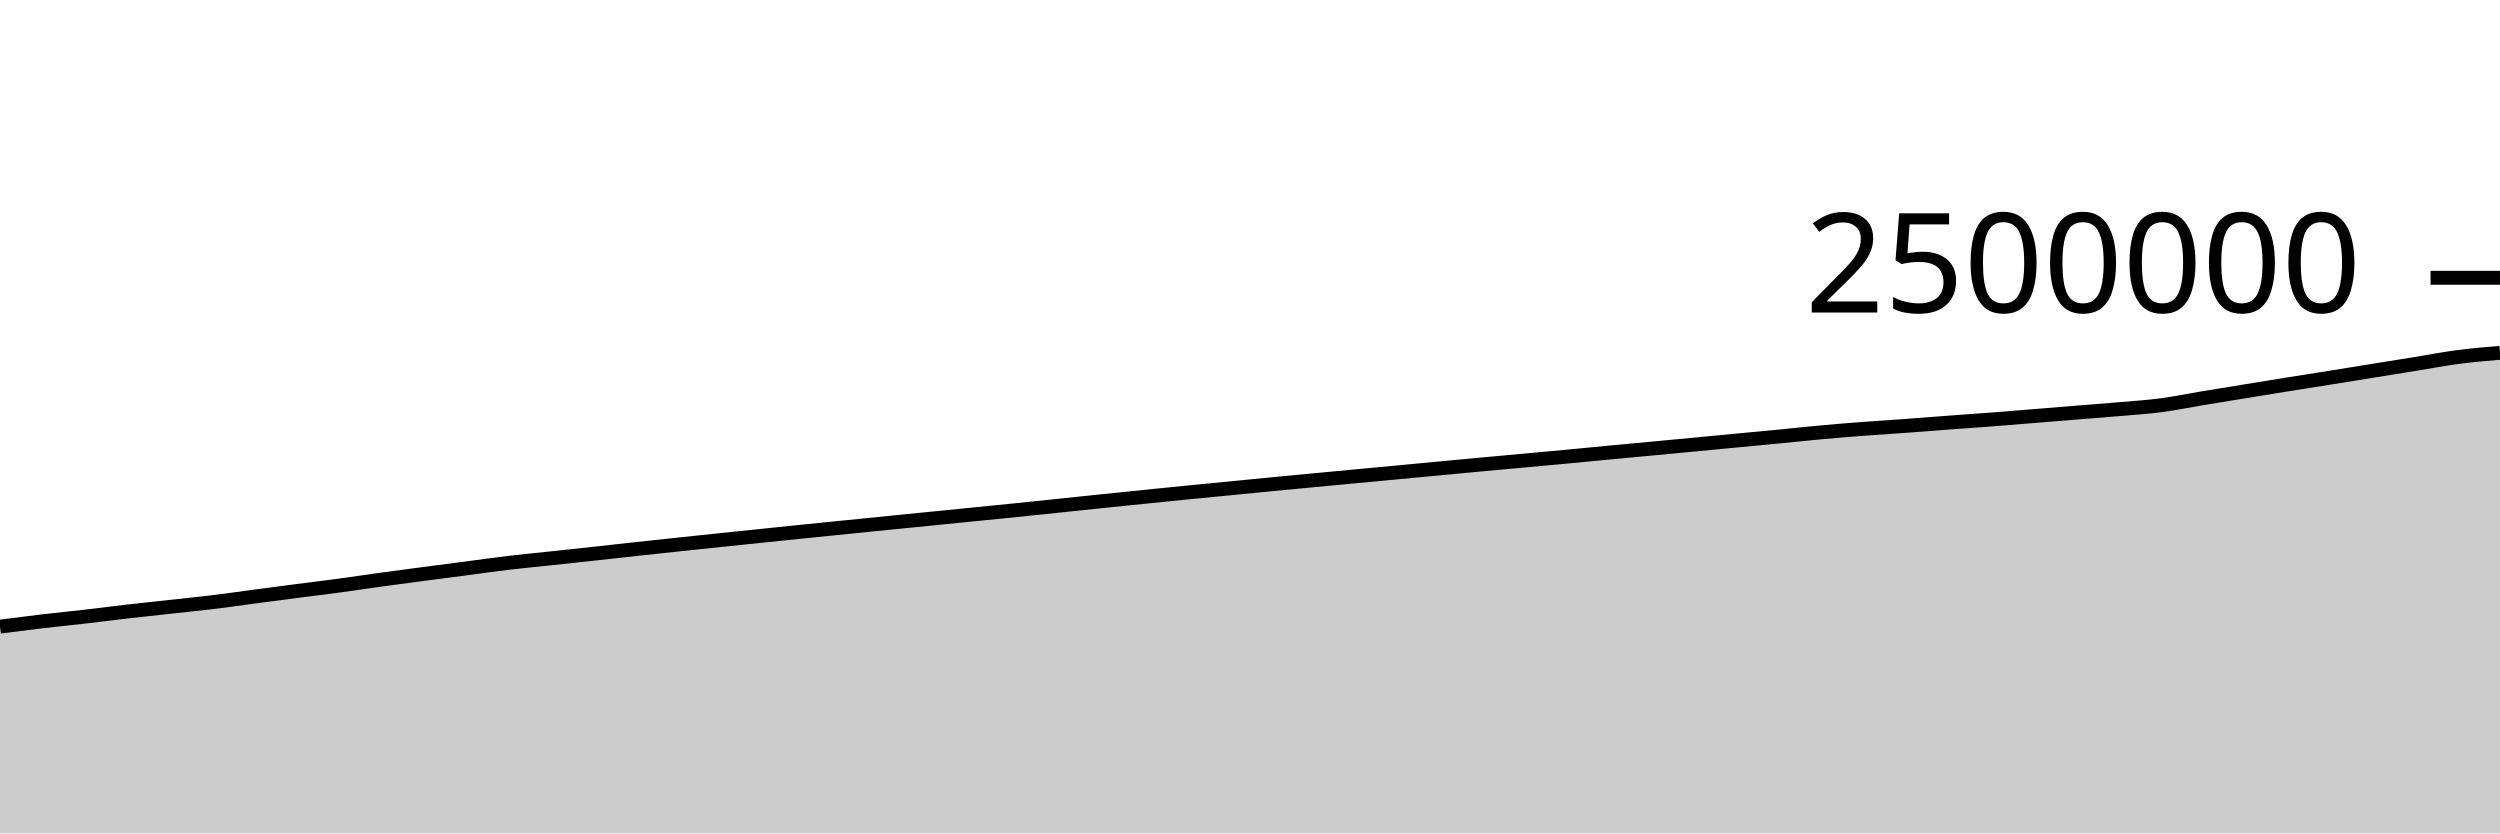
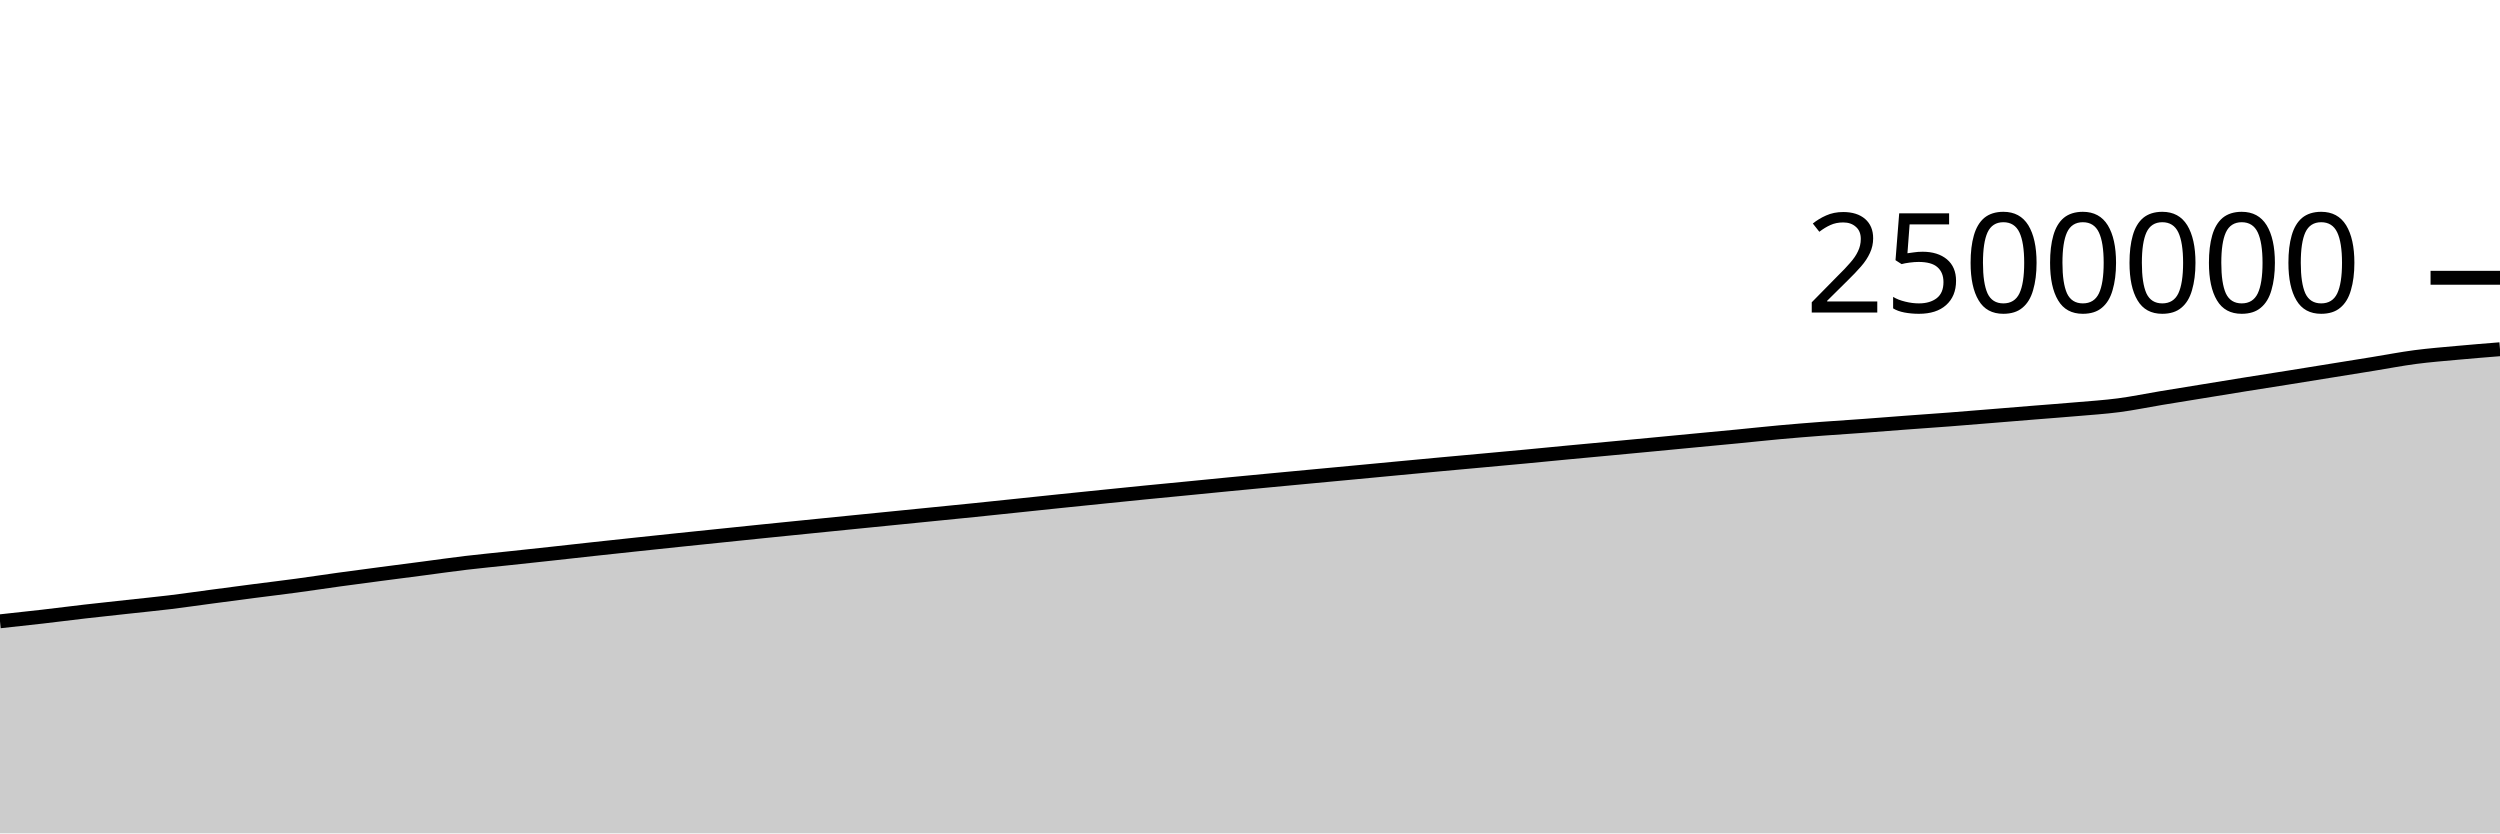
<svg xmlns="http://www.w3.org/2000/svg" viewBox="0 0 180 60">
  <g transform="translate(0,20)">
-     <path class="area" fill="rgba(0, 0, 0, 0.2)" d="M0,25.116C1.017,24.985,2.034,24.854,3.051,24.734C4.068,24.615,5.085,24.515,6.102,24.398C7.119,24.281,8.136,24.148,9.153,24.031C10.169,23.913,11.186,23.807,12.203,23.696C13.22,23.584,14.237,23.486,15.254,23.363C16.271,23.239,17.288,23.091,18.305,22.956C19.322,22.821,20.339,22.686,21.356,22.554C22.373,22.422,23.39,22.302,24.407,22.164C25.424,22.027,26.441,21.87,27.458,21.73C28.475,21.59,29.492,21.458,30.508,21.323C31.525,21.189,32.542,21.059,33.559,20.926C34.576,20.792,35.593,20.646,36.61,20.525C37.627,20.404,38.644,20.309,39.661,20.2C40.678,20.091,41.695,19.983,42.712,19.872C43.729,19.761,44.746,19.646,45.763,19.535C46.78,19.424,47.797,19.315,48.814,19.207C49.831,19.099,50.847,18.992,51.864,18.885C52.881,18.779,53.898,18.675,54.915,18.57C55.932,18.465,56.949,18.359,57.966,18.255C58.983,18.151,60,18.05,61.017,17.947C62.034,17.844,63.051,17.742,64.068,17.64C65.085,17.537,66.102,17.437,67.119,17.335C68.136,17.233,69.153,17.132,70.169,17.03C71.186,16.928,72.203,16.828,73.22,16.725C74.237,16.621,75.254,16.513,76.271,16.407C77.288,16.301,78.305,16.193,79.322,16.087C80.339,15.982,81.356,15.879,82.373,15.775C83.39,15.672,84.407,15.567,85.424,15.466C86.441,15.365,87.458,15.269,88.475,15.17C89.492,15.071,90.508,14.969,91.525,14.87C92.542,14.772,93.559,14.676,94.576,14.579C95.593,14.483,96.61,14.387,97.627,14.292C98.644,14.196,99.661,14.101,100.678,14.006C101.695,13.91,102.712,13.813,103.729,13.717C104.746,13.621,105.763,13.525,106.78,13.431C107.797,13.337,108.814,13.247,109.831,13.153C110.847,13.06,111.864,12.968,112.881,12.872C113.898,12.776,114.915,12.674,115.932,12.578C116.949,12.481,117.966,12.389,118.983,12.294C120,12.198,121.017,12.102,122.034,12.006C123.051,11.909,124.068,11.811,125.085,11.714C126.102,11.618,127.119,11.524,128.136,11.425C129.153,11.327,130.169,11.215,131.186,11.122C132.203,11.03,133.22,10.948,134.237,10.871C135.254,10.794,136.271,10.732,137.288,10.658C138.305,10.584,139.322,10.501,140.339,10.425C141.356,10.349,142.373,10.281,143.39,10.203C144.407,10.125,145.424,10.039,146.441,9.957C147.458,9.875,148.475,9.791,149.492,9.708C150.508,9.626,151.525,9.552,152.542,9.463C153.559,9.375,154.576,9.311,155.593,9.178C156.61,9.045,157.627,8.832,158.644,8.663C159.661,8.495,160.678,8.331,161.695,8.166C162.712,8,163.729,7.833,164.746,7.67C165.763,7.506,166.78,7.349,167.797,7.187C168.814,7.024,169.831,6.859,170.847,6.695C171.864,6.532,172.881,6.368,173.898,6.204C174.915,6.039,175.932,5.842,176.949,5.708C177.966,5.575,178.983,5.488,180,5.402L180,40C178.983,40,177.966,40,176.949,40C175.932,40,174.915,40,173.898,40C172.881,40,171.864,40,170.847,40C169.831,40,168.814,40,167.797,40C166.78,40,165.763,40,164.746,40C163.729,40,162.712,40,161.695,40C160.678,40,159.661,40,158.644,40C157.627,40,156.61,40,155.593,40C154.576,40,153.559,40,152.542,40C151.525,40,150.508,40,149.492,40C148.475,40,147.458,40,146.441,40C145.424,40,144.407,40,143.39,40C142.373,40,141.356,40,140.339,40C139.322,40,138.305,40,137.288,40C136.271,40,135.254,40,134.237,40C133.22,40,132.203,40,131.186,40C130.169,40,129.153,40,128.136,40C127.119,40,126.102,40,125.085,40C124.068,40,123.051,40,122.034,40C121.017,40,120,40,118.983,40C117.966,40,116.949,40,115.932,40C114.915,40,113.898,40,112.881,40C111.864,40,110.847,40,109.831,40C108.814,40,107.797,40,106.78,40C105.763,40,104.746,40,103.729,40C102.712,40,101.695,40,100.678,40C99.661,40,98.644,40,97.627,40C96.61,40,95.593,40,94.576,40C93.559,40,92.542,40,91.525,40C90.508,40,89.492,40,88.475,40C87.458,40,86.441,40,85.424,40C84.407,40,83.39,40,82.373,40C81.356,40,80.339,40,79.322,40C78.305,40,77.288,40,76.271,40C75.254,40,74.237,40,73.22,40C72.203,40,71.186,40,70.169,40C69.153,40,68.136,40,67.119,40C66.102,40,65.085,40,64.068,40C63.051,40,62.034,40,61.017,40C60,40,58.983,40,57.966,40C56.949,40,55.932,40,54.915,40C53.898,40,52.881,40,51.864,40C50.847,40,49.831,40,48.814,40C47.797,40,46.78,40,45.763,40C44.746,40,43.729,40,42.712,40C41.695,40,40.678,40,39.661,40C38.644,40,37.627,40,36.61,40C35.593,40,34.576,40,33.559,40C32.542,40,31.525,40,30.508,40C29.492,40,28.475,40,27.458,40C26.441,40,25.424,40,24.407,40C23.39,40,22.373,40,21.356,40C20.339,40,19.322,40,18.305,40C17.288,40,16.271,40,15.254,40C14.237,40,13.22,40,12.203,40C11.186,40,10.169,40,9.153,40C8.136,40,7.119,40,6.102,40C5.085,40,4.068,40,3.051,40C2.034,40,1.017,40,0,40Z" />
-     <path class="line" stroke="black" fill="none" d="M0,25.116C1.017,24.985,2.034,24.854,3.051,24.734C4.068,24.615,5.085,24.515,6.102,24.398C7.119,24.281,8.136,24.148,9.153,24.031C10.169,23.913,11.186,23.807,12.203,23.696C13.22,23.584,14.237,23.486,15.254,23.363C16.271,23.239,17.288,23.091,18.305,22.956C19.322,22.821,20.339,22.686,21.356,22.554C22.373,22.422,23.39,22.302,24.407,22.164C25.424,22.027,26.441,21.87,27.458,21.73C28.475,21.59,29.492,21.458,30.508,21.323C31.525,21.189,32.542,21.059,33.559,20.926C34.576,20.792,35.593,20.646,36.61,20.525C37.627,20.404,38.644,20.309,39.661,20.2C40.678,20.091,41.695,19.983,42.712,19.872C43.729,19.761,44.746,19.646,45.763,19.535C46.78,19.424,47.797,19.315,48.814,19.207C49.831,19.099,50.847,18.992,51.864,18.885C52.881,18.779,53.898,18.675,54.915,18.57C55.932,18.465,56.949,18.359,57.966,18.255C58.983,18.151,60,18.05,61.017,17.947C62.034,17.844,63.051,17.742,64.068,17.64C65.085,17.537,66.102,17.437,67.119,17.335C68.136,17.233,69.153,17.132,70.169,17.03C71.186,16.928,72.203,16.828,73.22,16.725C74.237,16.621,75.254,16.513,76.271,16.407C77.288,16.301,78.305,16.193,79.322,16.087C80.339,15.982,81.356,15.879,82.373,15.775C83.39,15.672,84.407,15.567,85.424,15.466C86.441,15.365,87.458,15.269,88.475,15.17C89.492,15.071,90.508,14.969,91.525,14.87C92.542,14.772,93.559,14.676,94.576,14.579C95.593,14.483,96.61,14.387,97.627,14.292C98.644,14.196,99.661,14.101,100.678,14.006C101.695,13.91,102.712,13.813,103.729,13.717C104.746,13.621,105.763,13.525,106.78,13.431C107.797,13.337,108.814,13.247,109.831,13.153C110.847,13.06,111.864,12.968,112.881,12.872C113.898,12.776,114.915,12.674,115.932,12.578C116.949,12.481,117.966,12.389,118.983,12.294C120,12.198,121.017,12.102,122.034,12.006C123.051,11.909,124.068,11.811,125.085,11.714C126.102,11.618,127.119,11.524,128.136,11.425C129.153,11.327,130.169,11.215,131.186,11.122C132.203,11.03,133.22,10.948,134.237,10.871C135.254,10.794,136.271,10.732,137.288,10.658C138.305,10.584,139.322,10.501,140.339,10.425C141.356,10.349,142.373,10.281,143.39,10.203C144.407,10.125,145.424,10.039,146.441,9.957C147.458,9.875,148.475,9.791,149.492,9.708C150.508,9.626,151.525,9.552,152.542,9.463C153.559,9.375,154.576,9.311,155.593,9.178C156.61,9.045,157.627,8.832,158.644,8.663C159.661,8.495,160.678,8.331,161.695,8.166C162.712,8,163.729,7.833,164.746,7.67C165.763,7.506,166.78,7.349,167.797,7.187C168.814,7.024,169.831,6.859,170.847,6.695C171.864,6.532,172.881,6.368,173.898,6.204C174.915,6.039,175.932,5.842,176.949,5.708C177.966,5.575,178.983,5.488,180,5.402" />
+     <path class="area" fill="rgba(0, 0, 0, 0.2)" d="M0,24.734C1.017,24.625,2.034,24.515,3.051,24.398C4.068,24.281,5.085,24.148,6.102,24.031C7.119,23.913,8.136,23.807,9.153,23.696C10.169,23.584,11.186,23.486,12.203,23.363C13.22,23.239,14.237,23.091,15.254,22.956C16.271,22.821,17.288,22.686,18.305,22.554C19.322,22.422,20.339,22.302,21.356,22.164C22.373,22.027,23.39,21.87,24.407,21.73C25.424,21.59,26.441,21.458,27.458,21.323C28.475,21.189,29.492,21.059,30.508,20.926C31.525,20.792,32.542,20.646,33.559,20.525C34.576,20.404,35.593,20.309,36.61,20.2C37.627,20.091,38.644,19.983,39.661,19.872C40.678,19.761,41.695,19.646,42.712,19.535C43.729,19.424,44.746,19.315,45.763,19.207C46.78,19.099,47.797,18.992,48.814,18.885C49.831,18.779,50.847,18.675,51.864,18.57C52.881,18.465,53.898,18.359,54.915,18.255C55.932,18.151,56.949,18.05,57.966,17.947C58.983,17.844,60,17.742,61.017,17.64C62.034,17.537,63.051,17.437,64.068,17.335C65.085,17.233,66.102,17.132,67.119,17.03C68.136,16.928,69.153,16.828,70.169,16.725C71.186,16.621,72.203,16.513,73.22,16.407C74.237,16.301,75.254,16.193,76.271,16.087C77.288,15.982,78.305,15.879,79.322,15.775C80.339,15.672,81.356,15.567,82.373,15.466C83.39,15.365,84.407,15.269,85.424,15.17C86.441,15.071,87.458,14.969,88.475,14.87C89.492,14.772,90.508,14.676,91.525,14.579C92.542,14.483,93.559,14.387,94.576,14.292C95.593,14.196,96.61,14.101,97.627,14.006C98.644,13.91,99.661,13.813,100.678,13.717C101.695,13.621,102.712,13.525,103.729,13.431C104.746,13.337,105.763,13.247,106.78,13.153C107.797,13.06,108.814,12.968,109.831,12.872C110.847,12.776,111.864,12.674,112.881,12.578C113.898,12.481,114.915,12.389,115.932,12.294C116.949,12.198,117.966,12.102,118.983,12.006C120,11.909,121.017,11.811,122.034,11.714C123.051,11.618,124.068,11.524,125.085,11.425C126.102,11.327,127.119,11.215,128.136,11.122C129.153,11.03,130.169,10.948,131.186,10.871C132.203,10.794,133.22,10.732,134.237,10.658C135.254,10.584,136.271,10.501,137.288,10.425C138.305,10.349,139.322,10.281,140.339,10.203C141.356,10.125,142.373,10.039,143.39,9.957C144.407,9.875,145.424,9.791,146.441,9.708C147.458,9.626,148.475,9.552,149.492,9.463C150.508,9.375,151.525,9.311,152.542,9.178C153.559,9.045,154.576,8.832,155.593,8.663C156.61,8.495,157.627,8.331,158.644,8.166C159.661,8,160.678,7.833,161.695,7.67C162.712,7.506,163.729,7.349,164.746,7.187C165.763,7.024,166.78,6.859,167.797,6.695C168.814,6.532,169.831,6.368,170.847,6.204C171.864,6.039,172.881,5.842,173.898,5.708C174.915,5.575,175.932,5.496,176.949,5.402C177.966,5.308,178.983,5.227,180,5.145L180,40C178.983,40,177.966,40,176.949,40C175.932,40,174.915,40,173.898,40C172.881,40,171.864,40,170.847,40C169.831,40,168.814,40,167.797,40C166.78,40,165.763,40,164.746,40C163.729,40,162.712,40,161.695,40C160.678,40,159.661,40,158.644,40C157.627,40,156.61,40,155.593,40C154.576,40,153.559,40,152.542,40C151.525,40,150.508,40,149.492,40C148.475,40,147.458,40,146.441,40C145.424,40,144.407,40,143.39,40C142.373,40,141.356,40,140.339,40C139.322,40,138.305,40,137.288,40C136.271,40,135.254,40,134.237,40C133.22,40,132.203,40,131.186,40C130.169,40,129.153,40,128.136,40C127.119,40,126.102,40,125.085,40C124.068,40,123.051,40,122.034,40C121.017,40,120,40,118.983,40C117.966,40,116.949,40,115.932,40C114.915,40,113.898,40,112.881,40C111.864,40,110.847,40,109.831,40C108.814,40,107.797,40,106.78,40C105.763,40,104.746,40,103.729,40C102.712,40,101.695,40,100.678,40C99.661,40,98.644,40,97.627,40C96.61,40,95.593,40,94.576,40C93.559,40,92.542,40,91.525,40C90.508,40,89.492,40,88.475,40C87.458,40,86.441,40,85.424,40C84.407,40,83.39,40,82.373,40C81.356,40,80.339,40,79.322,40C78.305,40,77.288,40,76.271,40C75.254,40,74.237,40,73.22,40C72.203,40,71.186,40,70.169,40C69.153,40,68.136,40,67.119,40C66.102,40,65.085,40,64.068,40C63.051,40,62.034,40,61.017,40C60,40,58.983,40,57.966,40C56.949,40,55.932,40,54.915,40C53.898,40,52.881,40,51.864,40C50.847,40,49.831,40,48.814,40C47.797,40,46.78,40,45.763,40C44.746,40,43.729,40,42.712,40C41.695,40,40.678,40,39.661,40C38.644,40,37.627,40,36.61,40C35.593,40,34.576,40,33.559,40C32.542,40,31.525,40,30.508,40C29.492,40,28.475,40,27.458,40C26.441,40,25.424,40,24.407,40C23.39,40,22.373,40,21.356,40C20.339,40,19.322,40,18.305,40C17.288,40,16.271,40,15.254,40C14.237,40,13.22,40,12.203,40C11.186,40,10.169,40,9.153,40C8.136,40,7.119,40,6.102,40C5.085,40,4.068,40,3.051,40C2.034,40,1.017,40,0,40Z" />
+     <path class="line" stroke="black" fill="none" d="M0,24.734C1.017,24.625,2.034,24.515,3.051,24.398C4.068,24.281,5.085,24.148,6.102,24.031C7.119,23.913,8.136,23.807,9.153,23.696C10.169,23.584,11.186,23.486,12.203,23.363C13.22,23.239,14.237,23.091,15.254,22.956C16.271,22.821,17.288,22.686,18.305,22.554C19.322,22.422,20.339,22.302,21.356,22.164C22.373,22.027,23.39,21.87,24.407,21.73C25.424,21.59,26.441,21.458,27.458,21.323C28.475,21.189,29.492,21.059,30.508,20.926C31.525,20.792,32.542,20.646,33.559,20.525C34.576,20.404,35.593,20.309,36.61,20.2C37.627,20.091,38.644,19.983,39.661,19.872C40.678,19.761,41.695,19.646,42.712,19.535C43.729,19.424,44.746,19.315,45.763,19.207C46.78,19.099,47.797,18.992,48.814,18.885C49.831,18.779,50.847,18.675,51.864,18.57C52.881,18.465,53.898,18.359,54.915,18.255C55.932,18.151,56.949,18.05,57.966,17.947C58.983,17.844,60,17.742,61.017,17.64C62.034,17.537,63.051,17.437,64.068,17.335C65.085,17.233,66.102,17.132,67.119,17.03C68.136,16.928,69.153,16.828,70.169,16.725C71.186,16.621,72.203,16.513,73.22,16.407C74.237,16.301,75.254,16.193,76.271,16.087C77.288,15.982,78.305,15.879,79.322,15.775C80.339,15.672,81.356,15.567,82.373,15.466C83.39,15.365,84.407,15.269,85.424,15.17C86.441,15.071,87.458,14.969,88.475,14.87C89.492,14.772,90.508,14.676,91.525,14.579C92.542,14.483,93.559,14.387,94.576,14.292C95.593,14.196,96.61,14.101,97.627,14.006C98.644,13.91,99.661,13.813,100.678,13.717C101.695,13.621,102.712,13.525,103.729,13.431C104.746,13.337,105.763,13.247,106.78,13.153C107.797,13.06,108.814,12.968,109.831,12.872C110.847,12.776,111.864,12.674,112.881,12.578C113.898,12.481,114.915,12.389,115.932,12.294C116.949,12.198,117.966,12.102,118.983,12.006C120,11.909,121.017,11.811,122.034,11.714C123.051,11.618,124.068,11.524,125.085,11.425C126.102,11.327,127.119,11.215,128.136,11.122C129.153,11.03,130.169,10.948,131.186,10.871C132.203,10.794,133.22,10.732,134.237,10.658C135.254,10.584,136.271,10.501,137.288,10.425C138.305,10.349,139.322,10.281,140.339,10.203C141.356,10.125,142.373,10.039,143.39,9.957C144.407,9.875,145.424,9.791,146.441,9.708C147.458,9.626,148.475,9.552,149.492,9.463C150.508,9.375,151.525,9.311,152.542,9.178C153.559,9.045,154.576,8.832,155.593,8.663C156.61,8.495,157.627,8.331,158.644,8.166C159.661,8,160.678,7.833,161.695,7.67C162.712,7.506,163.729,7.349,164.746,7.187C165.763,7.024,166.78,6.859,167.797,6.695C168.814,6.532,169.831,6.368,170.847,6.204C171.864,6.039,172.881,5.842,173.898,5.708C174.915,5.575,175.932,5.496,176.949,5.402C177.966,5.308,178.983,5.227,180,5.145" />
    <path class="axis-ceiling" stroke-width="1" stroke="black" fill="none" d="M175,0L180,0" />
    <text class="axis-ceiling-label" font-family="sans-serif" text-anchor="end" font-size="10px" x="170" y="2.5">2500000</text>
  </g>
</svg>
